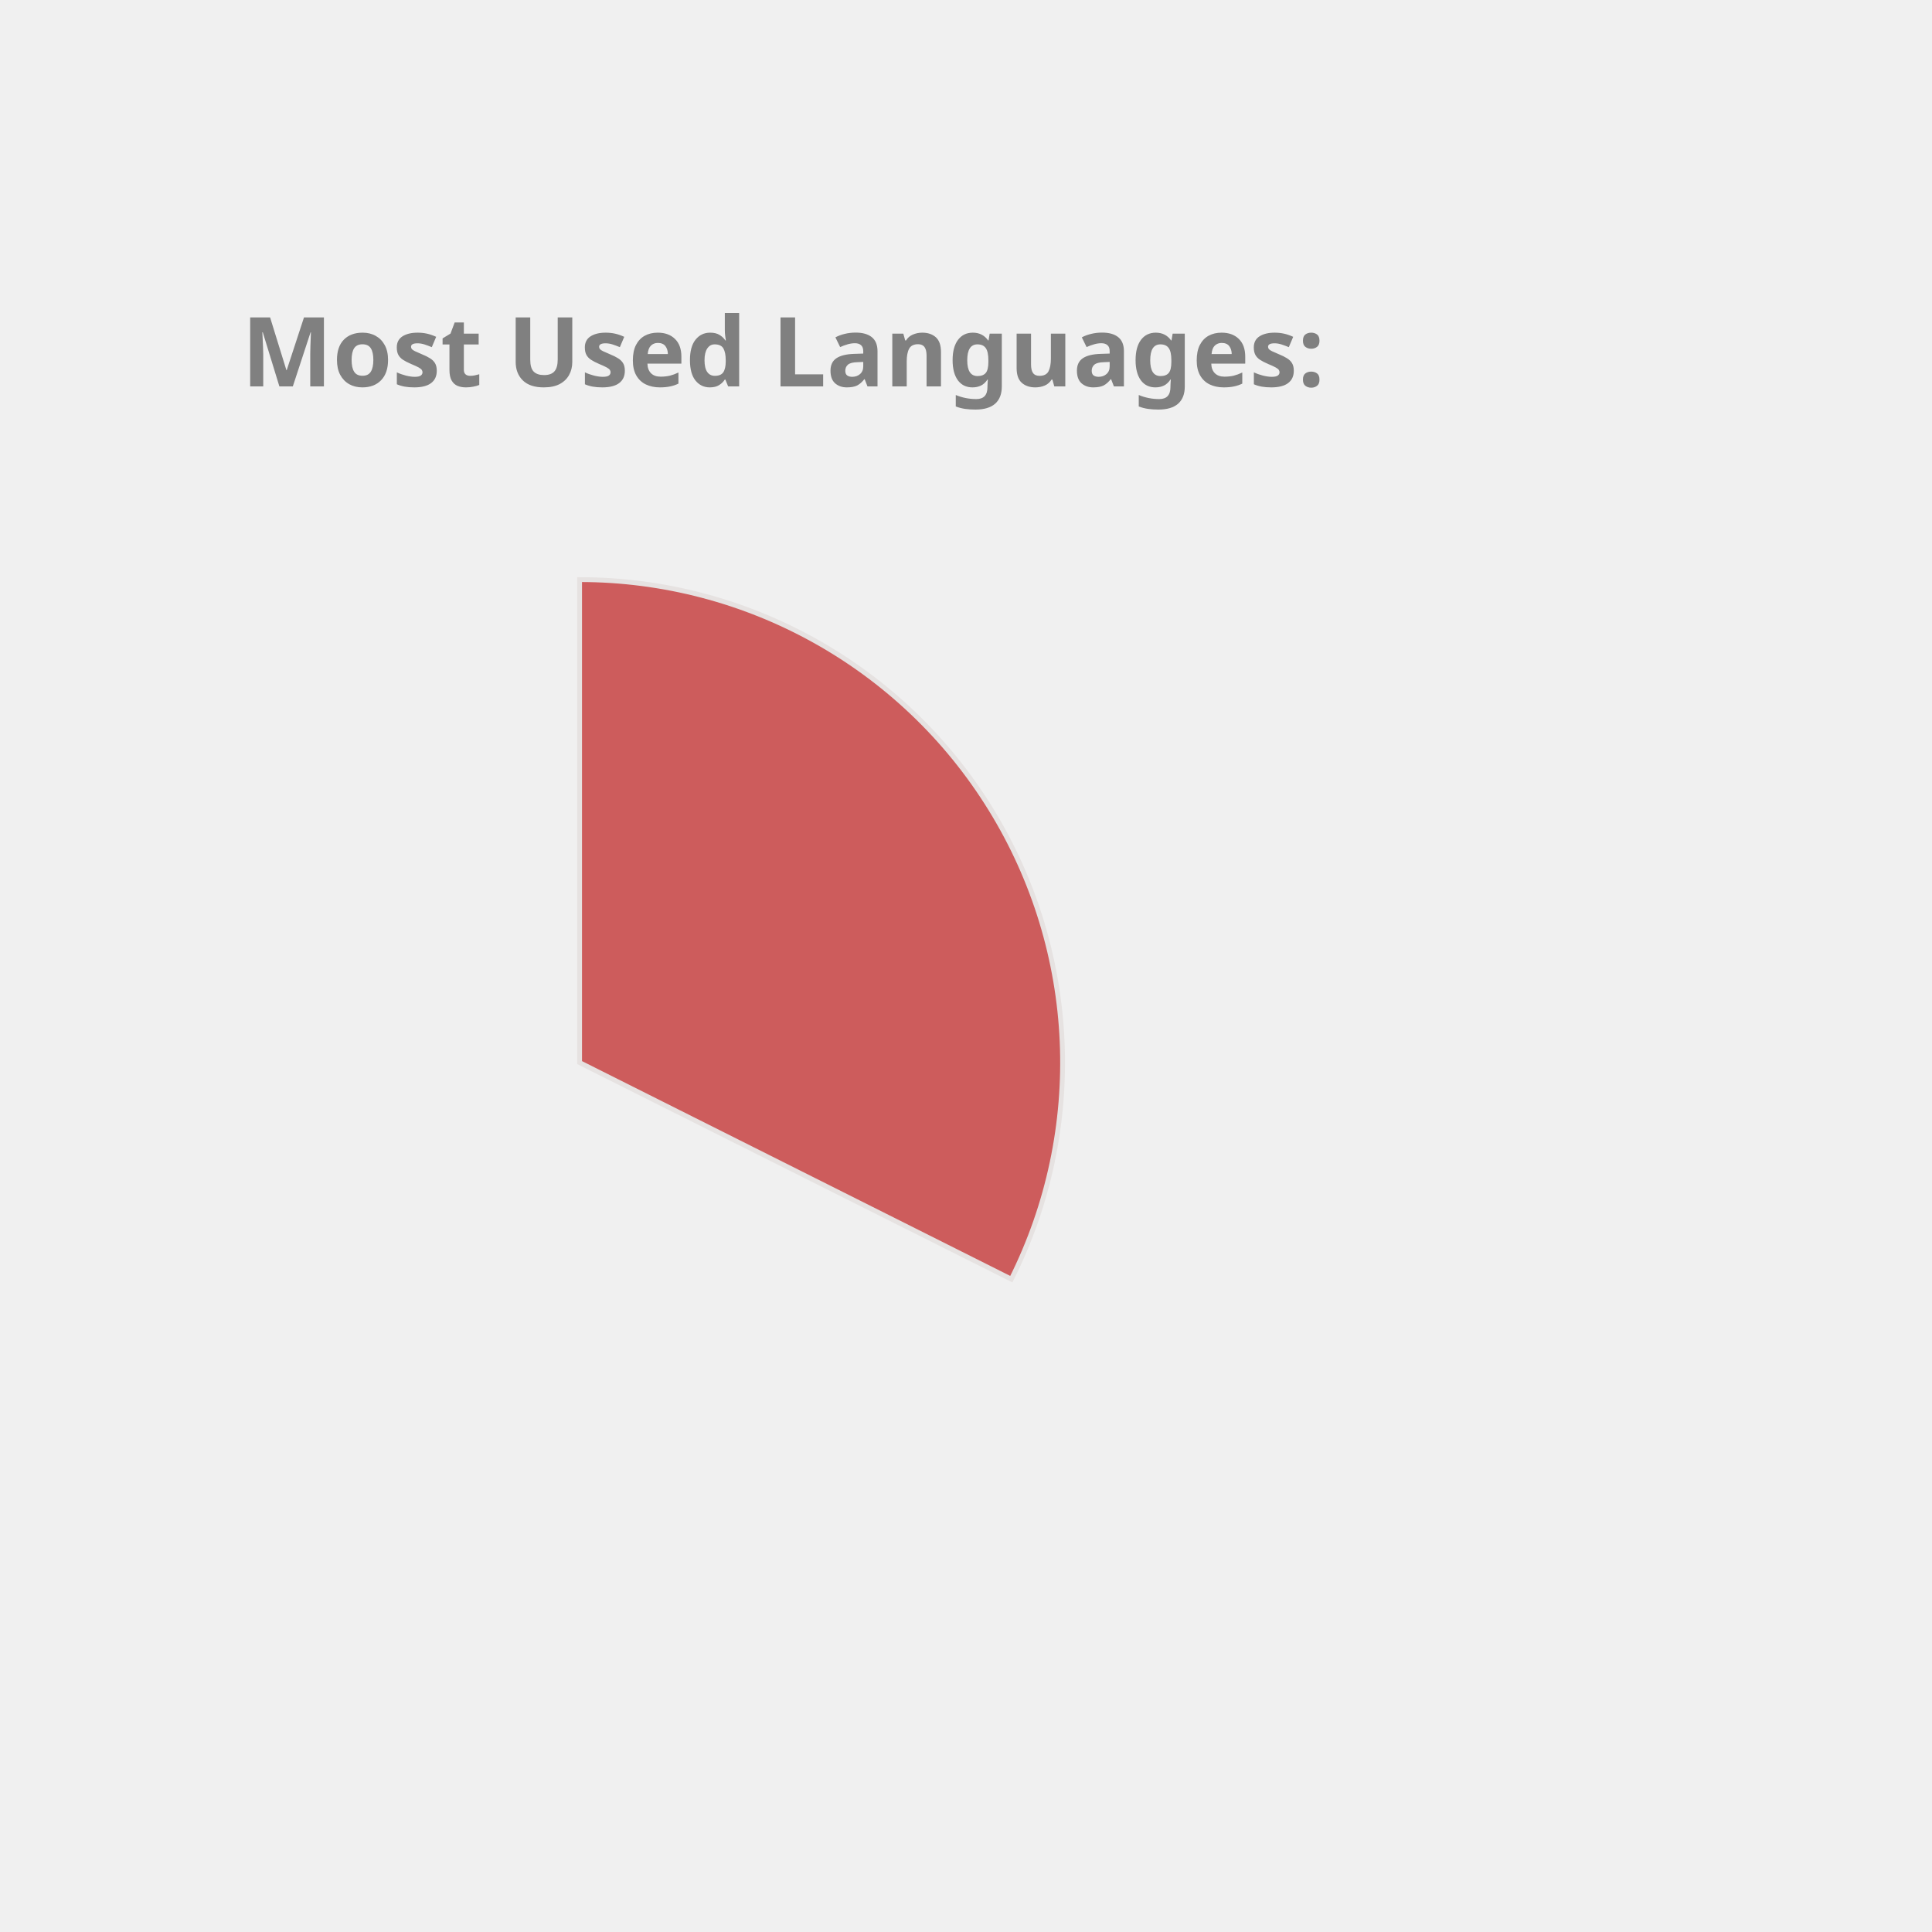
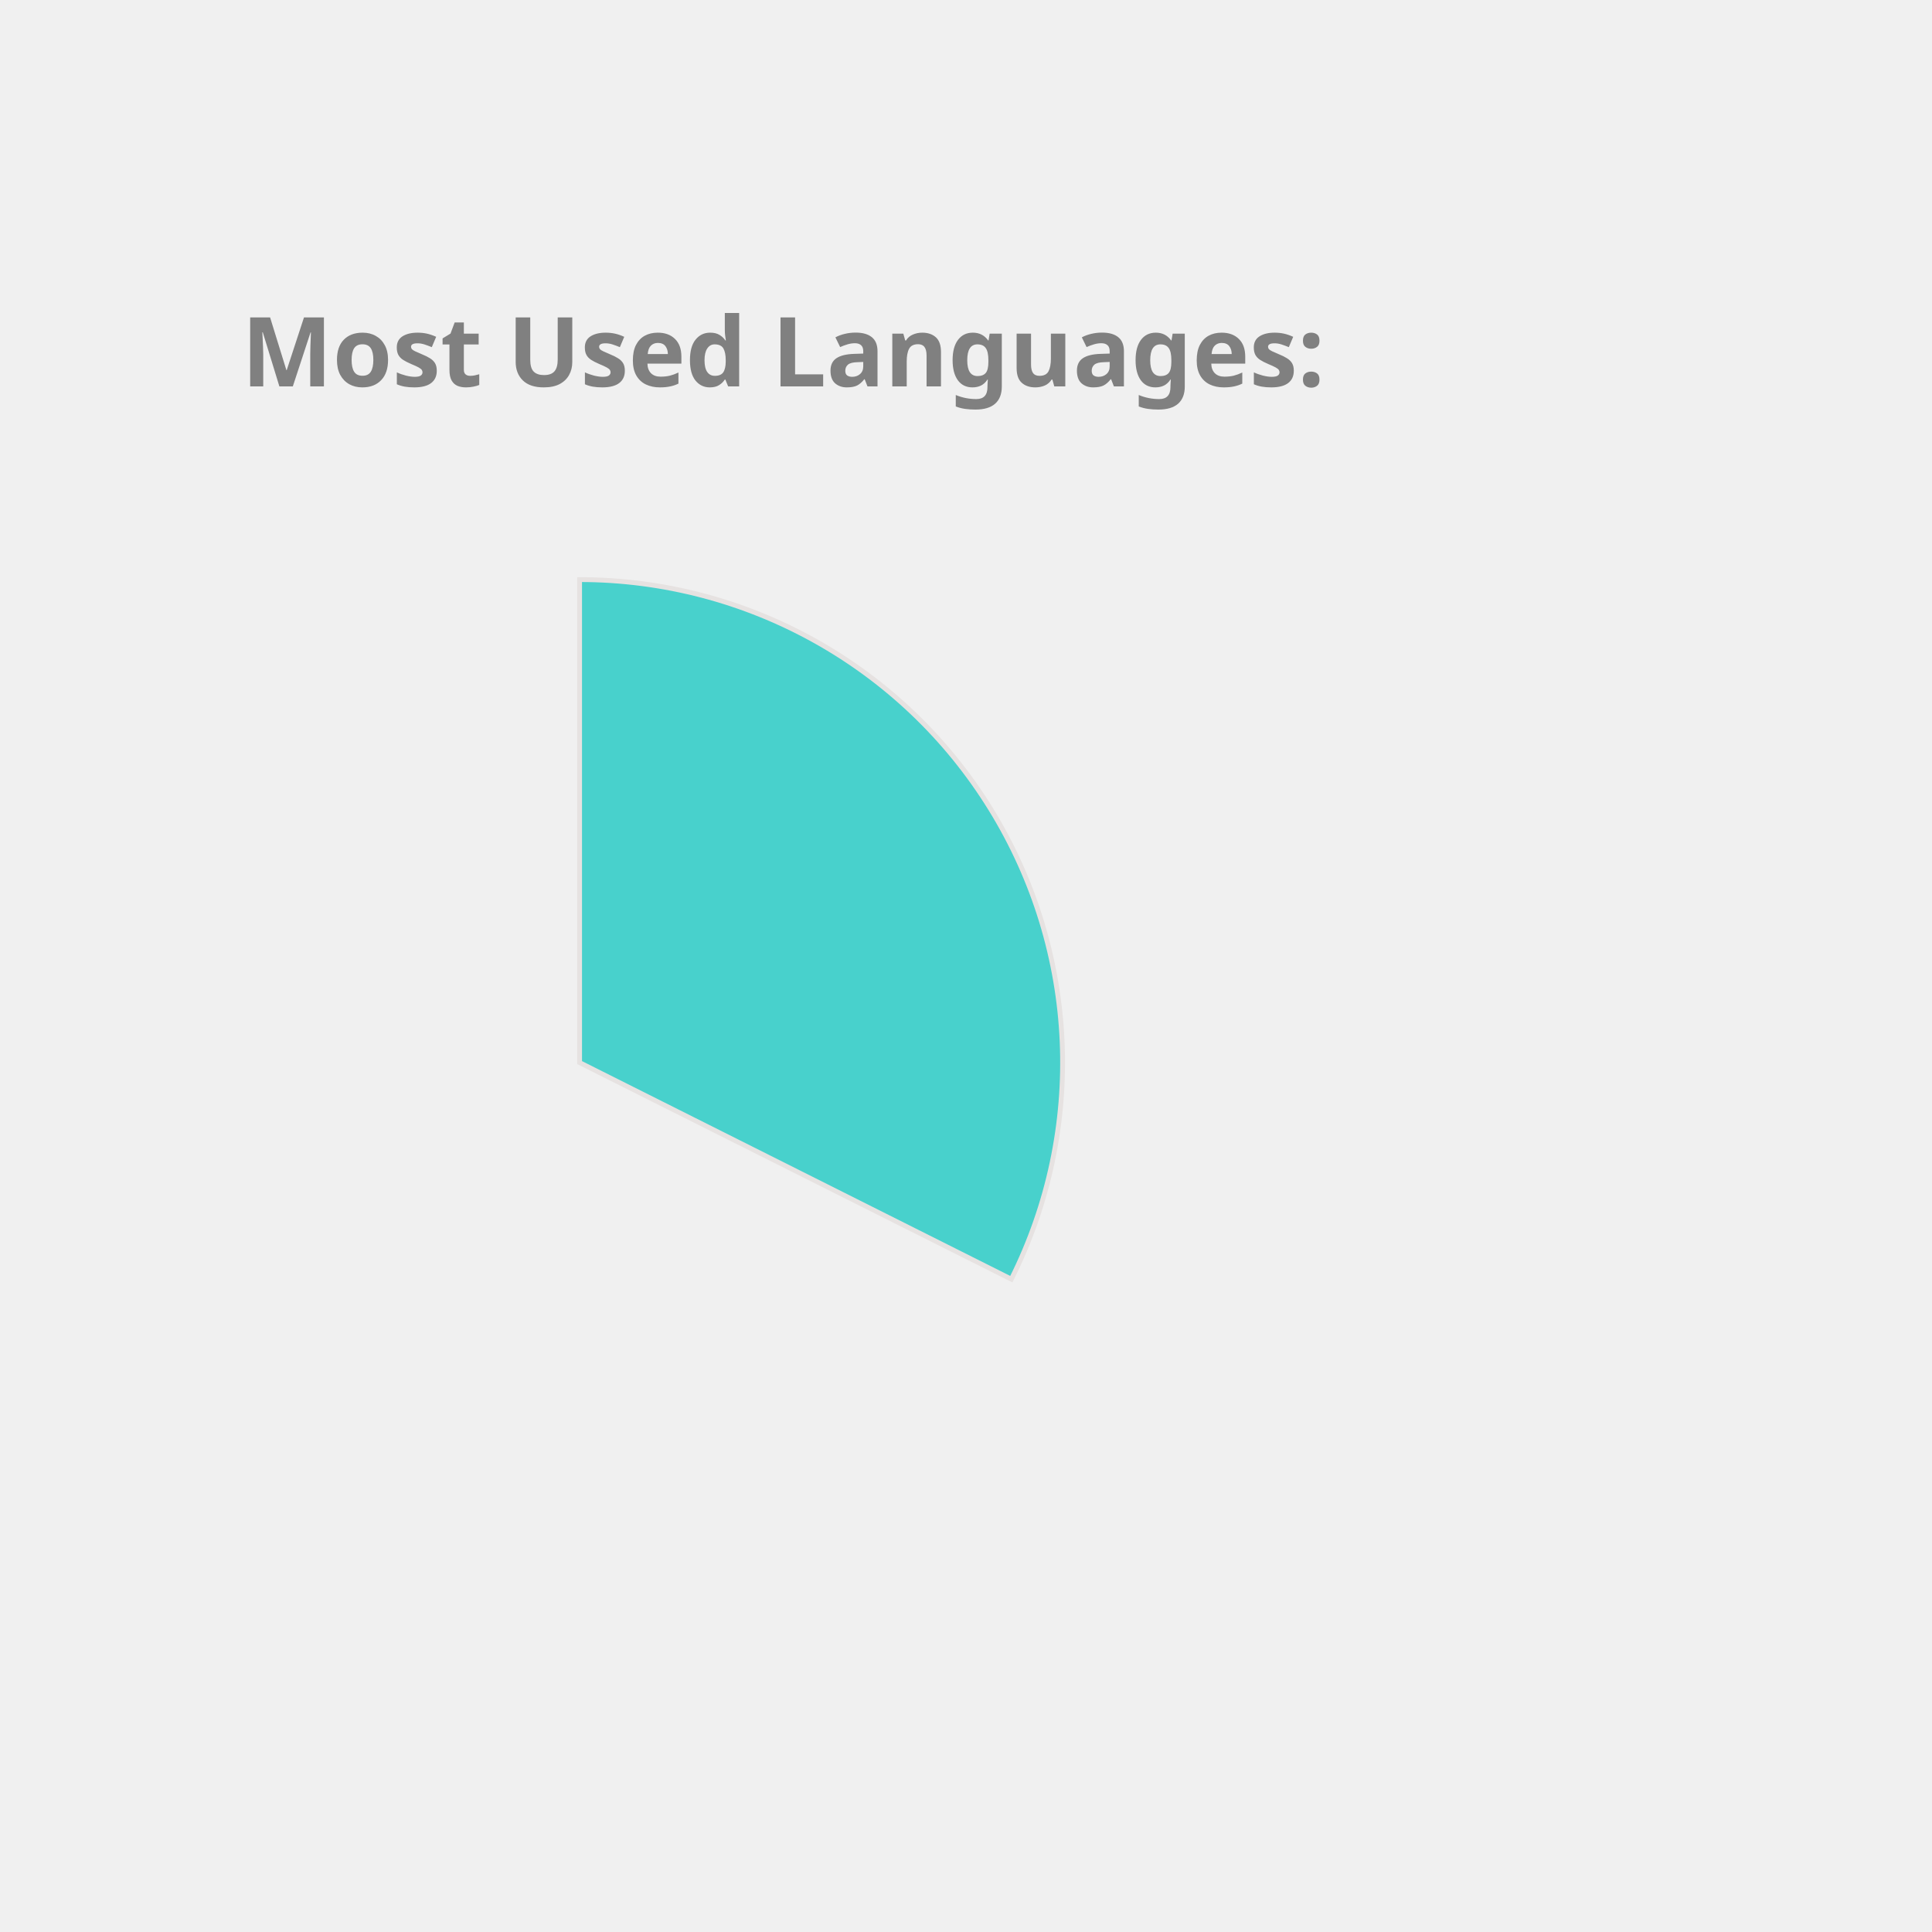
<svg xmlns="http://www.w3.org/2000/svg" height="350px" width="350px" viewBox="0 0 400 400">
  <style> 
        .label {
                font: bold 20px sans-serif;
                color: #404040;
                -webkit-text-stroke: 1px white;
        }

        path {
                stroke: #E6E2E1;
                stroke-width: 1px;
                transform: translate(60px, 100px);
        }

        .path_1 {
                animation: fadeIn 5s linear forwards;
        }

        .path_2 {
                transform: scale(0);
                animation: fadeIn 5s linear forwards 5s;
        }


        
        .path_3 {
                transform: scale(0);
                animation: fadeIn 5s linear forwards 10s;
        }


        .path_4 {
                transform: scale(0);
                animation: fadeIn 5s linear forwards 15s;
        }

        .path_5 {
                transform: scale(0);
                animation: fadeIn 5s linear forwards 20s;
        }

        .path_6 {
                transform: scale(0);
                animation: fadeIn 5s linear forwards 25s;
        }

        .path_7 {
                transform: scale(0);
                animation: fadeIn 5s linear forwards 30s;
        }

        .path_8 {
                transform: scale(0);
                animation: fadeIn 5s linear forwards 35s;
        }

        .path_9 {
                transform: scale(0);
                animation: fadeIn 5s linear forwards 40s;
        }

        .path_10 {
                transform: scale(0);
                animation: fadeIn 5s linear forwards 45s;
        }

        @keyframes fadeIn {
                0% {                        
                        transform: translate(250px, 300px) rotate(0deg) scale(0);
                        
                }
                50% {
                        transform: translate(150px, 220px) rotate(180deg) scale(0.5);
                        
                }
                
                100% {
                        transform: translate(60px, 120px) rotate(360deg) scale(1);
                        
                }
        }
        .txt_1 {
                opacity: 0;
                animation: txtShow 5s linear forwards 0s;
        }

        .txt_2 {
                opacity: 0;
                animation: txtShow 5s linear forwards 5s;
        }

        .txt_3 {
                opacity: 0;
                animation: txtShow 5s linear forwards 10s;
        }

        .txt_4 {
                opacity: 0;
                animation: txtShow 5s linear forwards 15s;
        }

        .txt_5 {
                opacity: 0;
                animation: txtShow 5s linear forwards 20s;
        }

        .txt_6 {
                opacity: 0;
                animation: txtShow 5s linear forwards 25s;
        }

        .txt_7 {
                opacity: 0;
                animation: txtShow 5s linear forwards 30s;
        }

        .txt_8 {
                opacity: 0;
                animation: txtShow 5s linear forwards 35s;
        }

        .txt_9 {
                opacity: 0;
                animation: txtShow 5s linear forwards 40s;
        }

        .txt_10 {
                opacity: 0;
                animation: txtShow 5s linear forwards 45s;
        }

        @keyframes txtShow {
                0% {                        
                        opacity: 0;
                        transform: translate(0px, 0px) scale(0);
                }
                100% {
                        opacity: 1;
                        transform: translate(0px, 0px) scale(1);
                        
                }
        }
</style>
-   <path class="path_1" d="M 60,120 L 60,20 A 100,100 0 0 1 149.384,164.838 Z" fill="IndianRed" stroke="#fff" stroke-width="2" />
-   <text class="txt_1" x="260" y="150" fill="IndianRed" stroke="IndianRed" stroke-width="1">C++</text>
-   <path class="path_2" d="M 60,120 L 149.384,164.838 A 100,100 0 0 1 10.181,206.707 Z" fill="MediumTurquoise" stroke="#fff" stroke-width="2" />
-   <text class="txt_2" x="260" y="170" fill="MediumTurquoise" stroke="MediumTurquoise" stroke-width="1">JavaScript</text>
+   <path class="path_1" d="M 60,120 L 60,20 A 100,100 0 0 1 149.384,164.838 Z" fill="MediumTurquoise" stroke="#fff" stroke-width="2" />
+   <text class="txt_1" x="260" y="150" fill="MediumTurquoise" stroke="MediumTurquoise" stroke-width="1">C++</text>
+   <path class="path_2" d="M 60,120 L 149.384,164.838 A 100,100 0 0 1 10.181,206.707 Z" fill="SteelBlue" stroke="#fff" stroke-width="2" />
+   <text class="txt_2" x="260" y="170" fill="SteelBlue" stroke="SteelBlue" stroke-width="1">JavaScript</text>
  <path class="path_3" d="M 60,120 L 10.181,206.707 A 100,100 0 0 1 -39.495,130.036 Z" fill="CornflowerBlue" stroke="#fff" stroke-width="2" />
  <text class="txt_3" x="260" y="190" fill="CornflowerBlue" stroke="CornflowerBlue" stroke-width="1">Jupyter Notebook</text>
-   <path class="path_4" d="M 60,120 L -39.495,130.036 A 100,100 0 0 1 -7.069,45.826 Z" fill="MediumAquaMarine" stroke="#fff" stroke-width="2" />
-   <text class="txt_4" x="260" y="210" fill="MediumAquaMarine" stroke="MediumAquaMarine" stroke-width="1">Java</text>
-   <path class="path_5" d="M 60,120 L -7.069,45.826 A 100,100 0 0 1 37.573,22.547 Z" fill="SteelBlue" stroke="#fff" stroke-width="2" />
-   <text class="txt_5" x="260" y="230" fill="SteelBlue" stroke="SteelBlue" stroke-width="1">HTML</text>
-   <path class="path_6" d="M 60,120 L 37.573,22.547 A 100,100 0 0 1 54.976,20.126 Z" fill="Salmon" stroke="#fff" stroke-width="2" />
-   <text class="txt_6" x="260" y="250" fill="Salmon" stroke="Salmon" stroke-width="1">TypeScript</text>
-   <path class="path_7" d="M 60,120 L 54.976,20.126 A 100,100 0 0 1 59.372,20.002 Z" fill="Crimson" stroke="#fff" stroke-width="2" />
-   <text class="txt_7" x="260" y="270" fill="Crimson" stroke="Crimson" stroke-width="1">CSS</text>
+   <path class="path_4" d="M 60,120 L -39.495,130.036 A 100,100 0 0 1 -7.069,45.826 Z" fill="Orchid" stroke="#fff" stroke-width="2" />
+   <text class="txt_4" x="260" y="210" fill="Orchid" stroke="Orchid" stroke-width="1">Java</text>
+   <path class="path_5" d="M 60,120 L -7.069,45.826 A 100,100 0 0 1 37.573,22.547 Z" fill="MediumAquaMarine" stroke="#fff" stroke-width="2" />
+   <text class="txt_5" x="260" y="230" fill="MediumAquaMarine" stroke="MediumAquaMarine" stroke-width="1">HTML</text>
+   <path class="path_6" d="M 60,120 L 37.573,22.547 A 100,100 0 0 1 54.976,20.126 Z" fill="Orange" stroke="#fff" stroke-width="2" />
+   <text class="txt_6" x="260" y="250" fill="Orange" stroke="Orange" stroke-width="1">TypeScript</text>
+   <path class="path_7" d="M 60,120 L 54.976,20.126 A 100,100 0 0 1 59.372,20.002 Z" fill="RosyBrown" stroke="#fff" stroke-width="2" />
+   <text class="txt_7" x="260" y="270" fill="RosyBrown" stroke="RosyBrown" stroke-width="1">CSS</text>
  <g class="label">
    <text x="50" y="80" fill="grey">Most Used Languages:</text>
  </g>
</svg>
